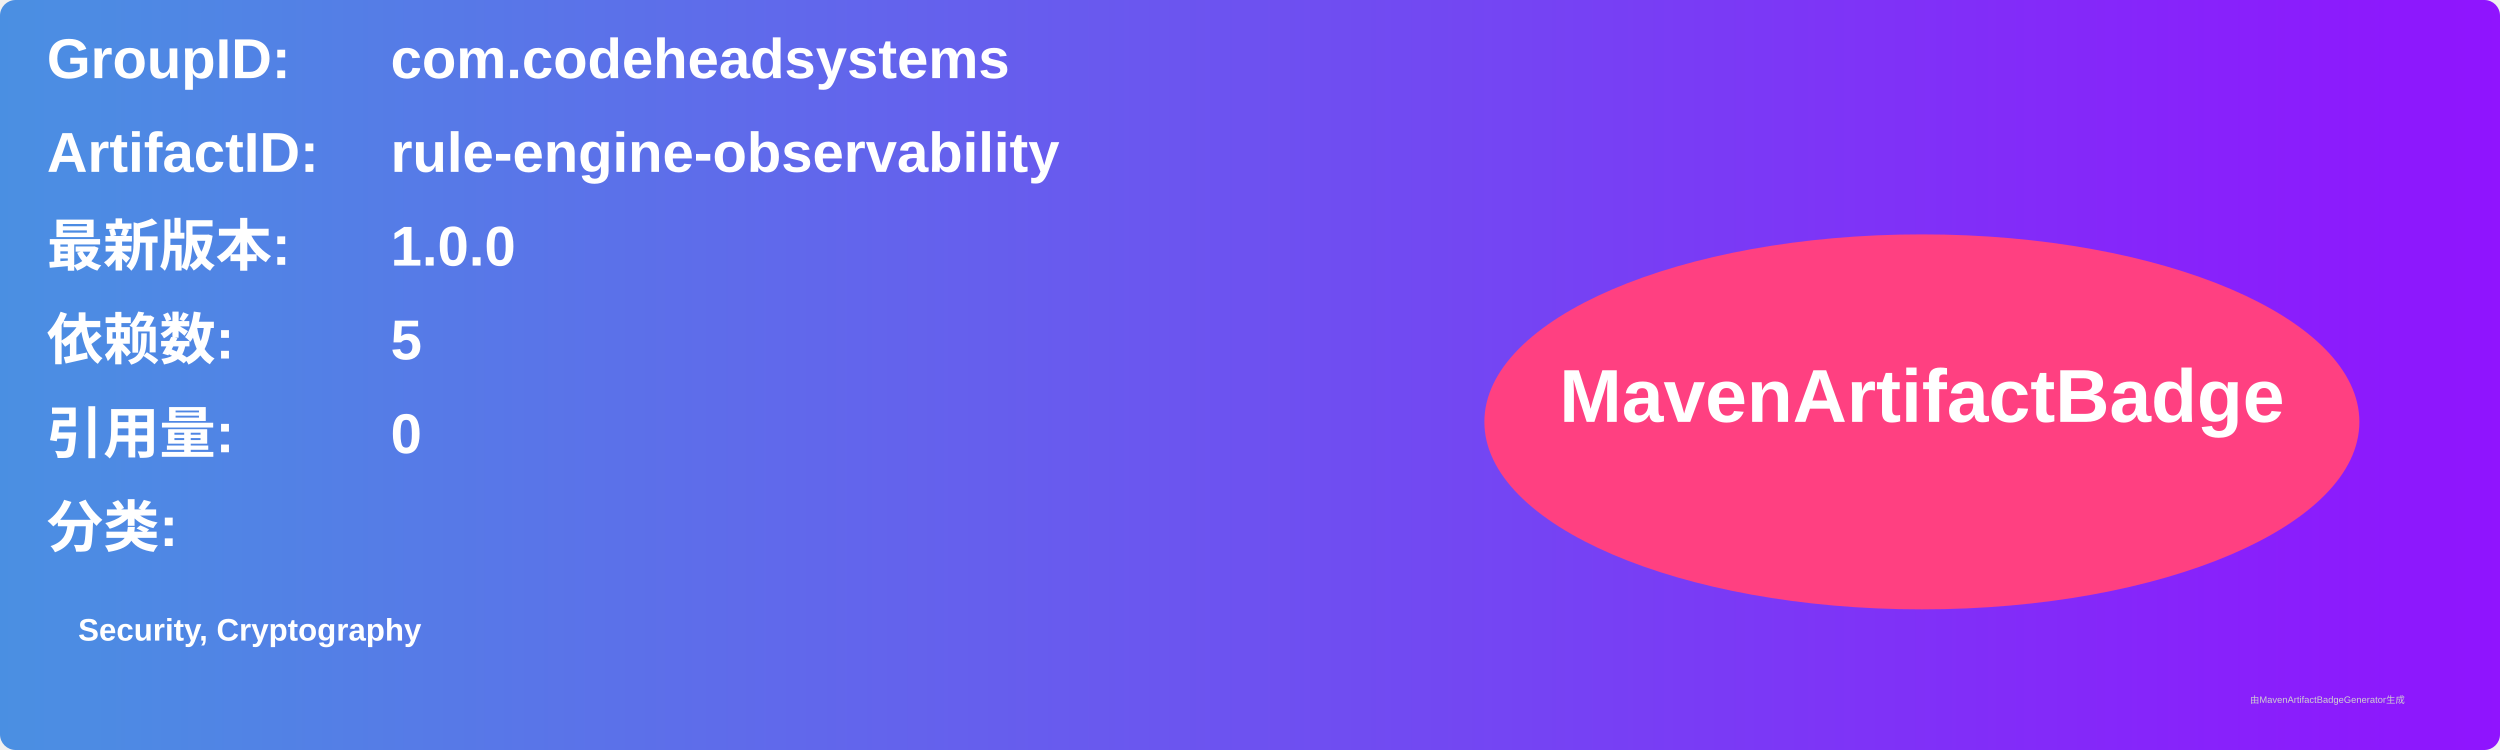
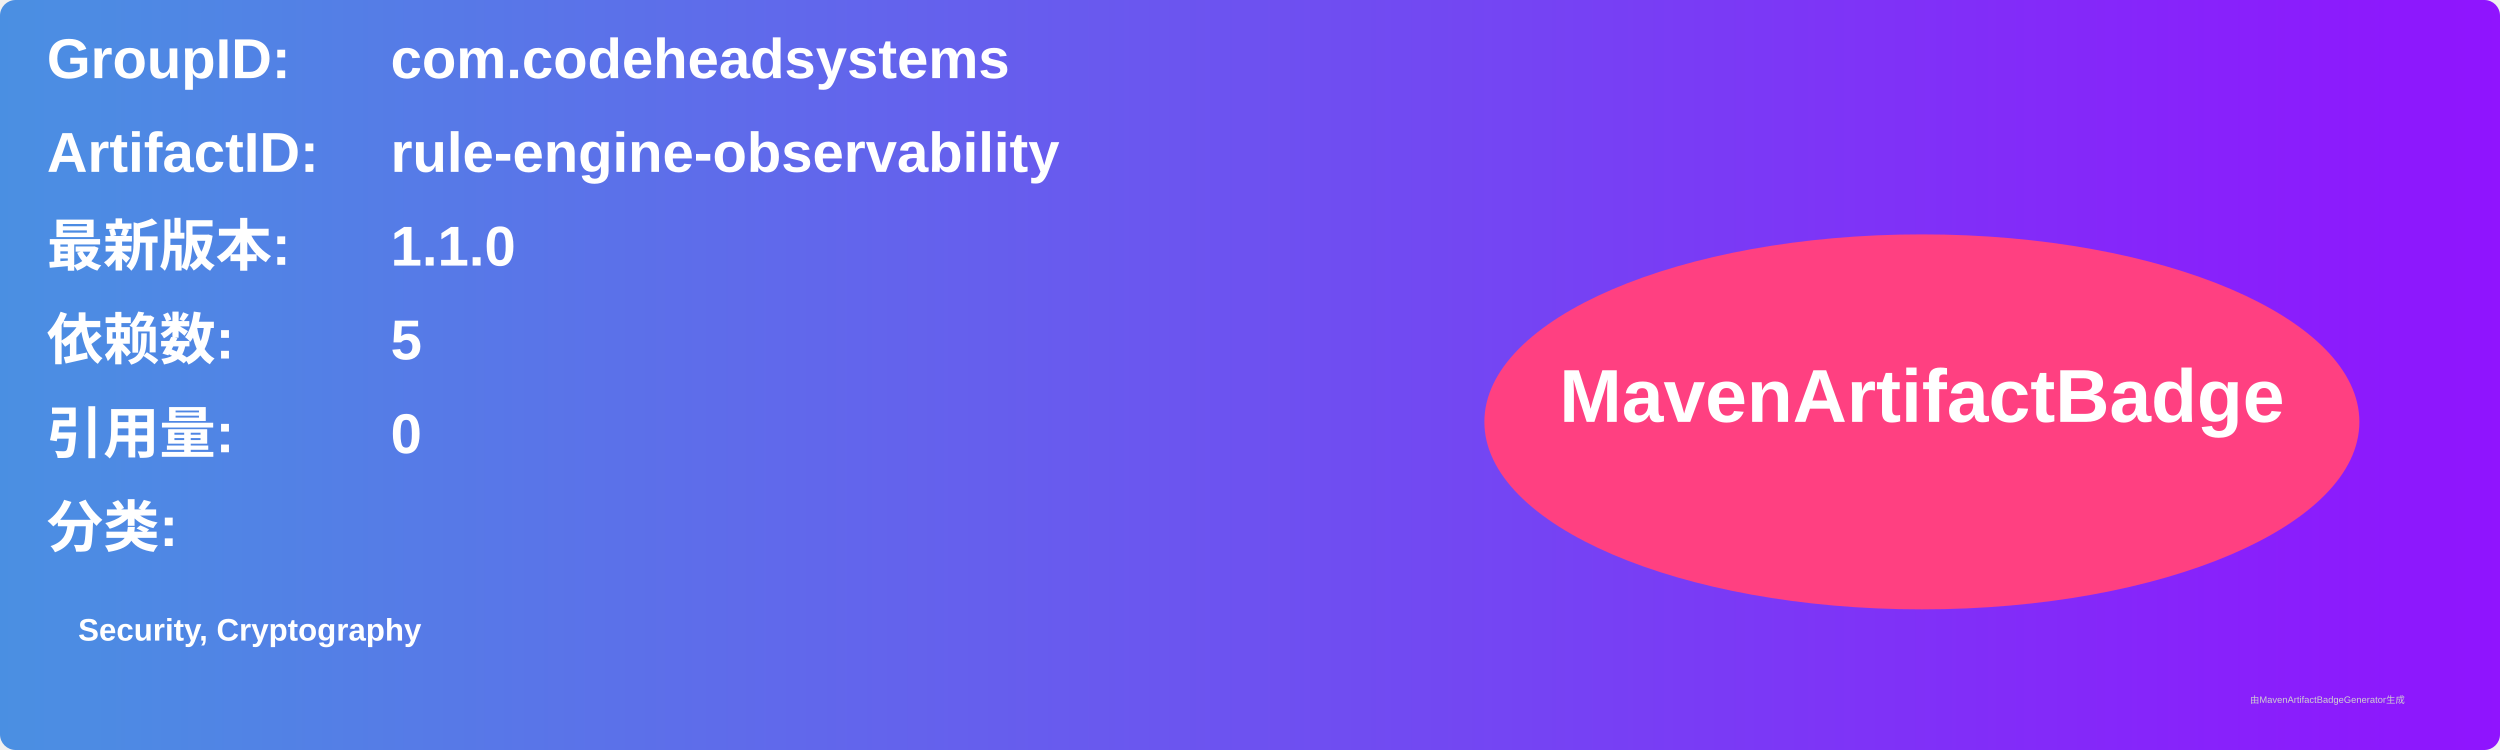
<svg xmlns="http://www.w3.org/2000/svg" width="800" height="240" viewBox="0 0 800 240">
  <linearGradient id="grad" x1="0%" y1="0%" x2="100%" y2="0%">
    <stop offset="0%" stop-color="#4a90e2" />
    <stop offset="100%" stop-color="#9013fe" />
  </linearGradient>
  <rect width="100%" height="100%" rx="5" ry="5" fill="url(#grad)" />
  <g transform="translate(15, 15)">
    <text x="0" y="10" font-family="Arial" font-size="18" fill="white" font-weight="bold" width="260">GroupID:</text>
    <text x="110" y="10" font-family="Arial" font-size="18" fill="white" font-weight="bold" width="460">com.codeheadsystems</text>
    <text x="0" y="40" font-family="Arial" font-size="18" fill="white" font-weight="bold" width="260">ArtifactID:</text>
    <text x="110" y="40" font-family="Arial" font-size="18" fill="white" font-weight="bold" width="460">rule-engine-observability</text>
    <text x="0" y="70" font-family="Arial" font-size="18" fill="white" font-weight="bold">最新版本:</text>
    <text x="110" y="70" font-family="Arial" font-size="18" fill="white" font-weight="bold">
-       <tspan font-weight="bold">1.0.0</tspan>
+       <tspan font-weight="bold">1.1.0</tspan>
    </text>
    <text x="0" y="100" font-family="Arial" font-size="18" fill="white" font-weight="bold">依赖数: </text>
    <text x="110" y="100" font-family="Arial" font-size="18" fill="white">
      <tspan font-weight="bold">5</tspan>
    </text>
    <text x="0" y="130" font-family="Arial" font-size="18" fill="white" font-weight="bold">引用量: </text>
    <text x="110" y="130" font-family="Arial" font-size="18" fill="white">
      <tspan font-weight="bold">0</tspan>
    </text>
    <text x="0" y="160" font-family="Arial" font-size="18" fill="white" font-weight="bold">分类:</text>
    <text x="10" y="190" font-family="Arial" font-size="10" fill="white">
      <tspan font-weight="bold">Security, Cryptography</tspan>
    </text>
    <ellipse cx="600" cy="120" rx="140" ry="60" fill="#ff4081" />
    <text x="600" y="120" text-anchor="middle" font-family="Arial" font-size="24" fill="white" font-weight="bold">MavenArtifactBadge</text>
  </g>
  <text x="720" y="225" font-family="Arial" font-size="3" fill="#d0d0d0">由MavenArtifactBadgeGenerator生成</text>
</svg>
